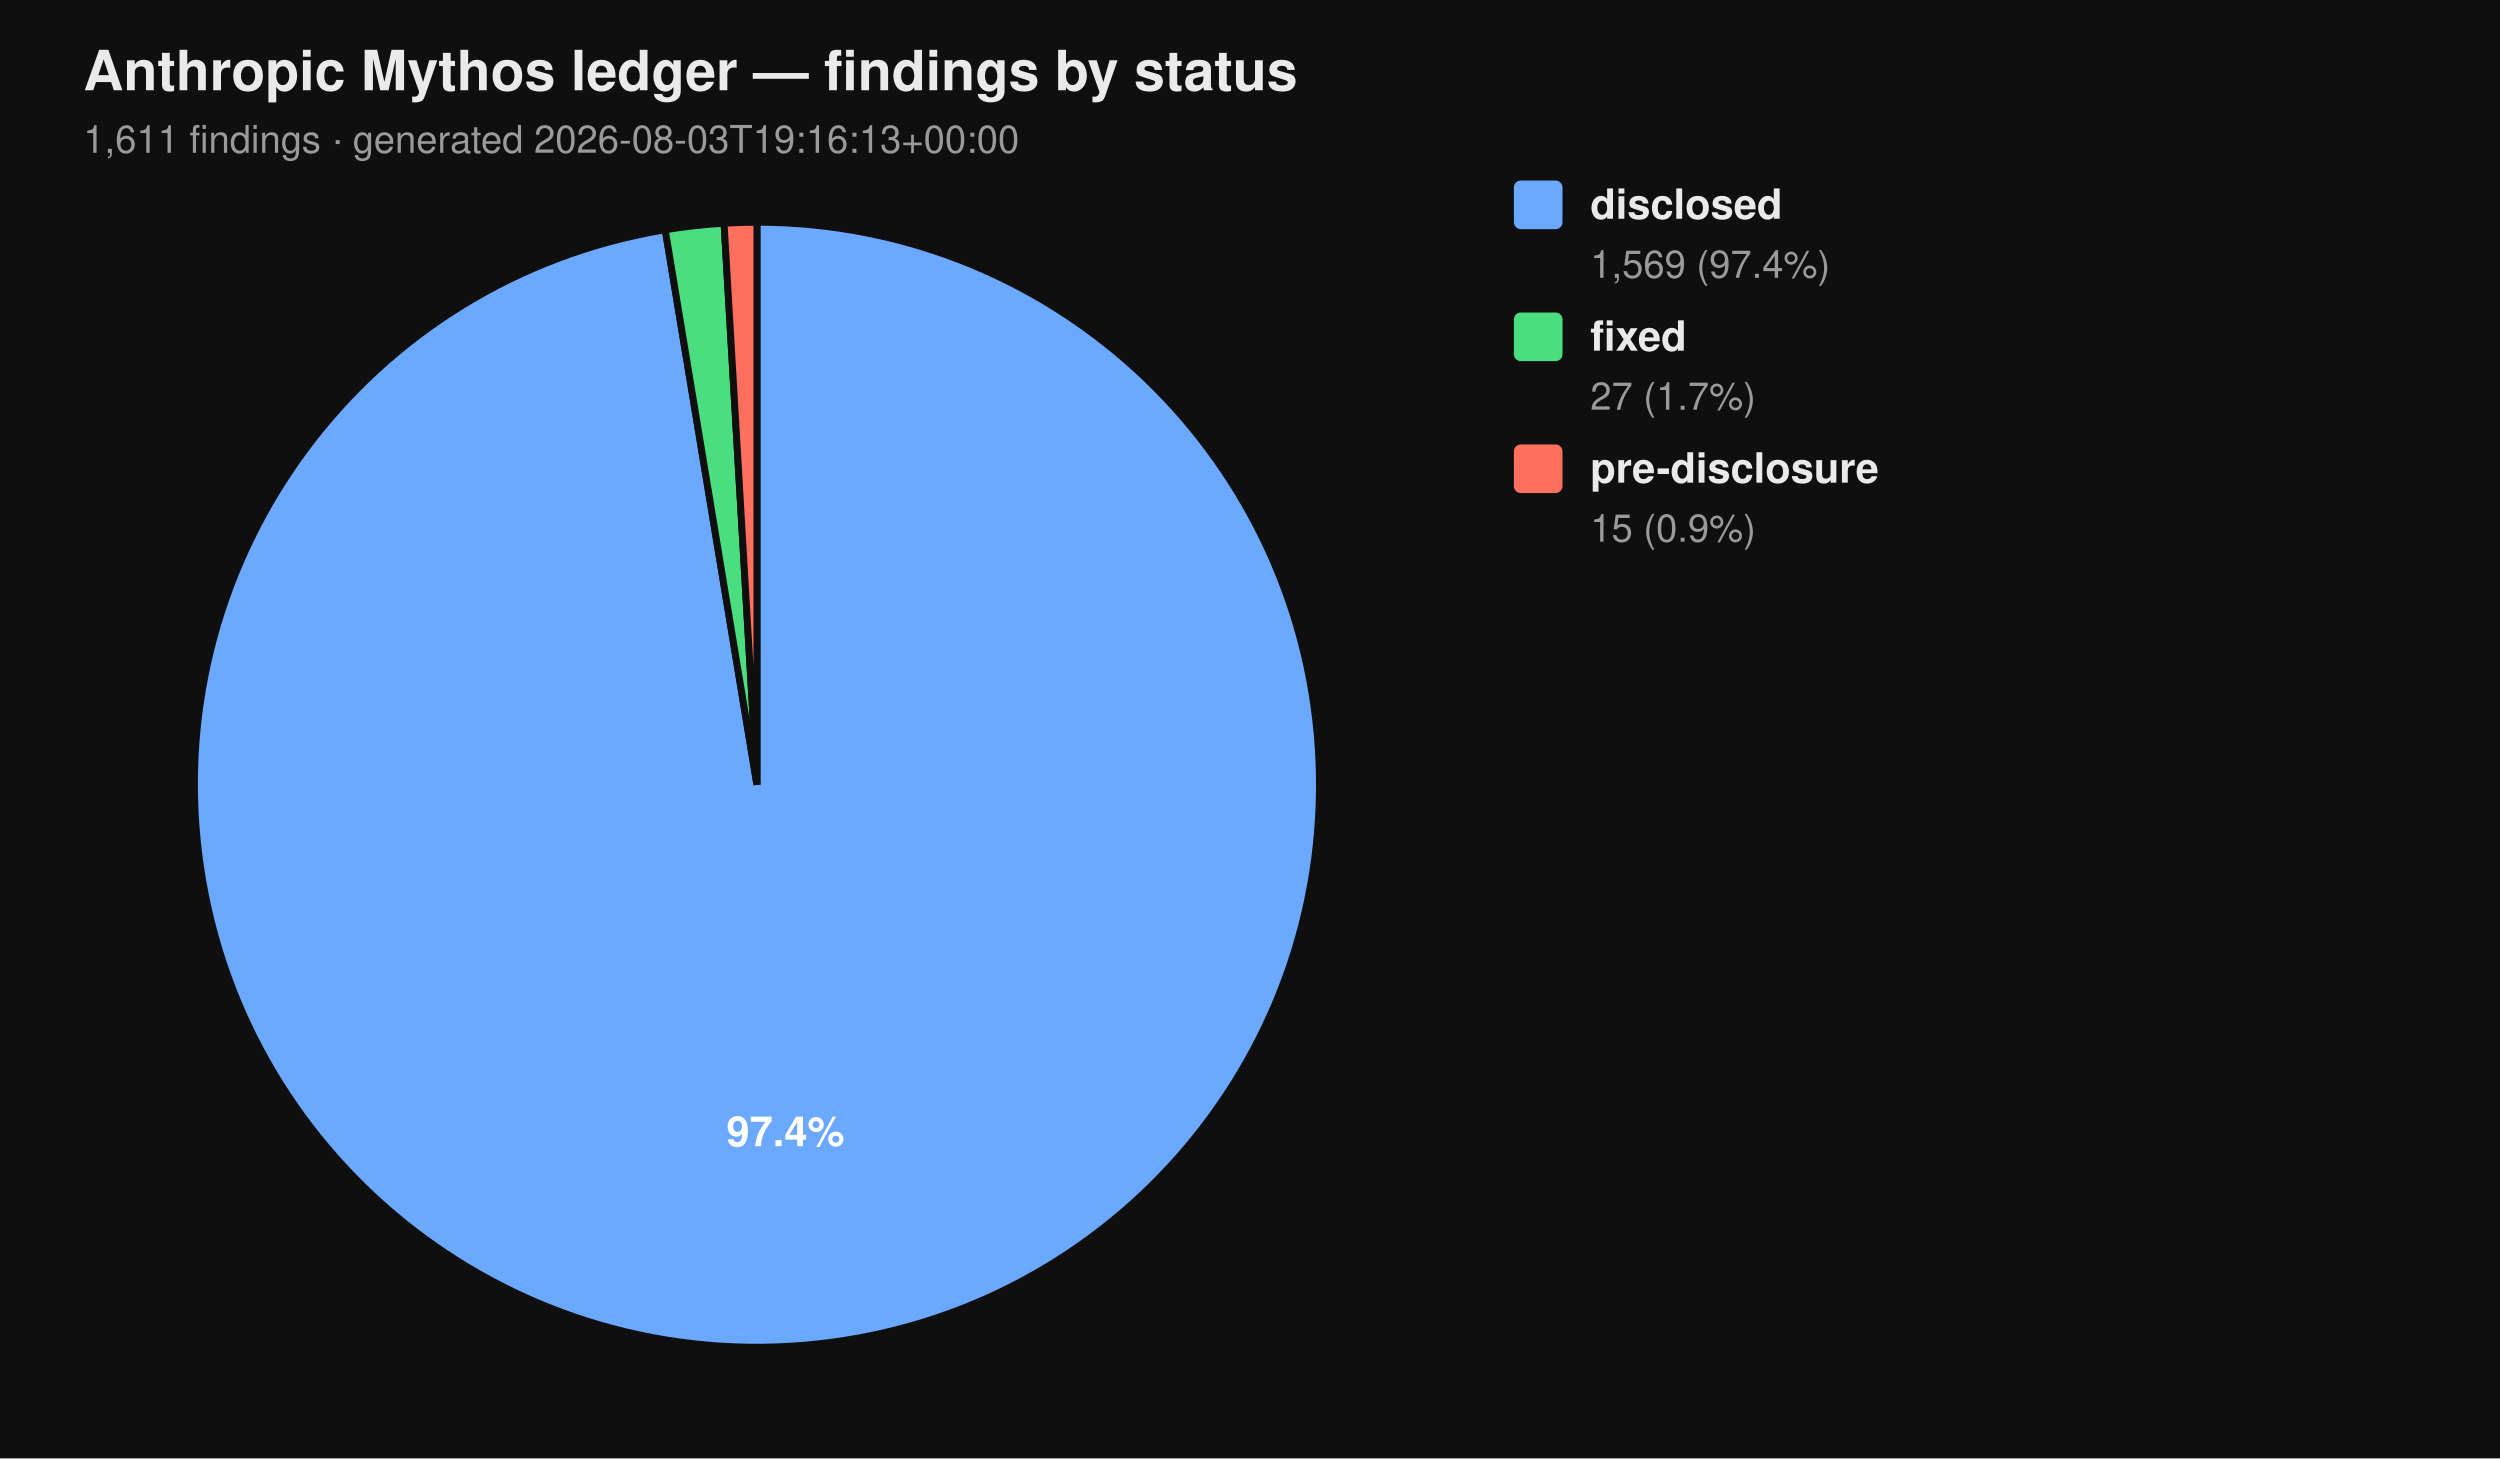
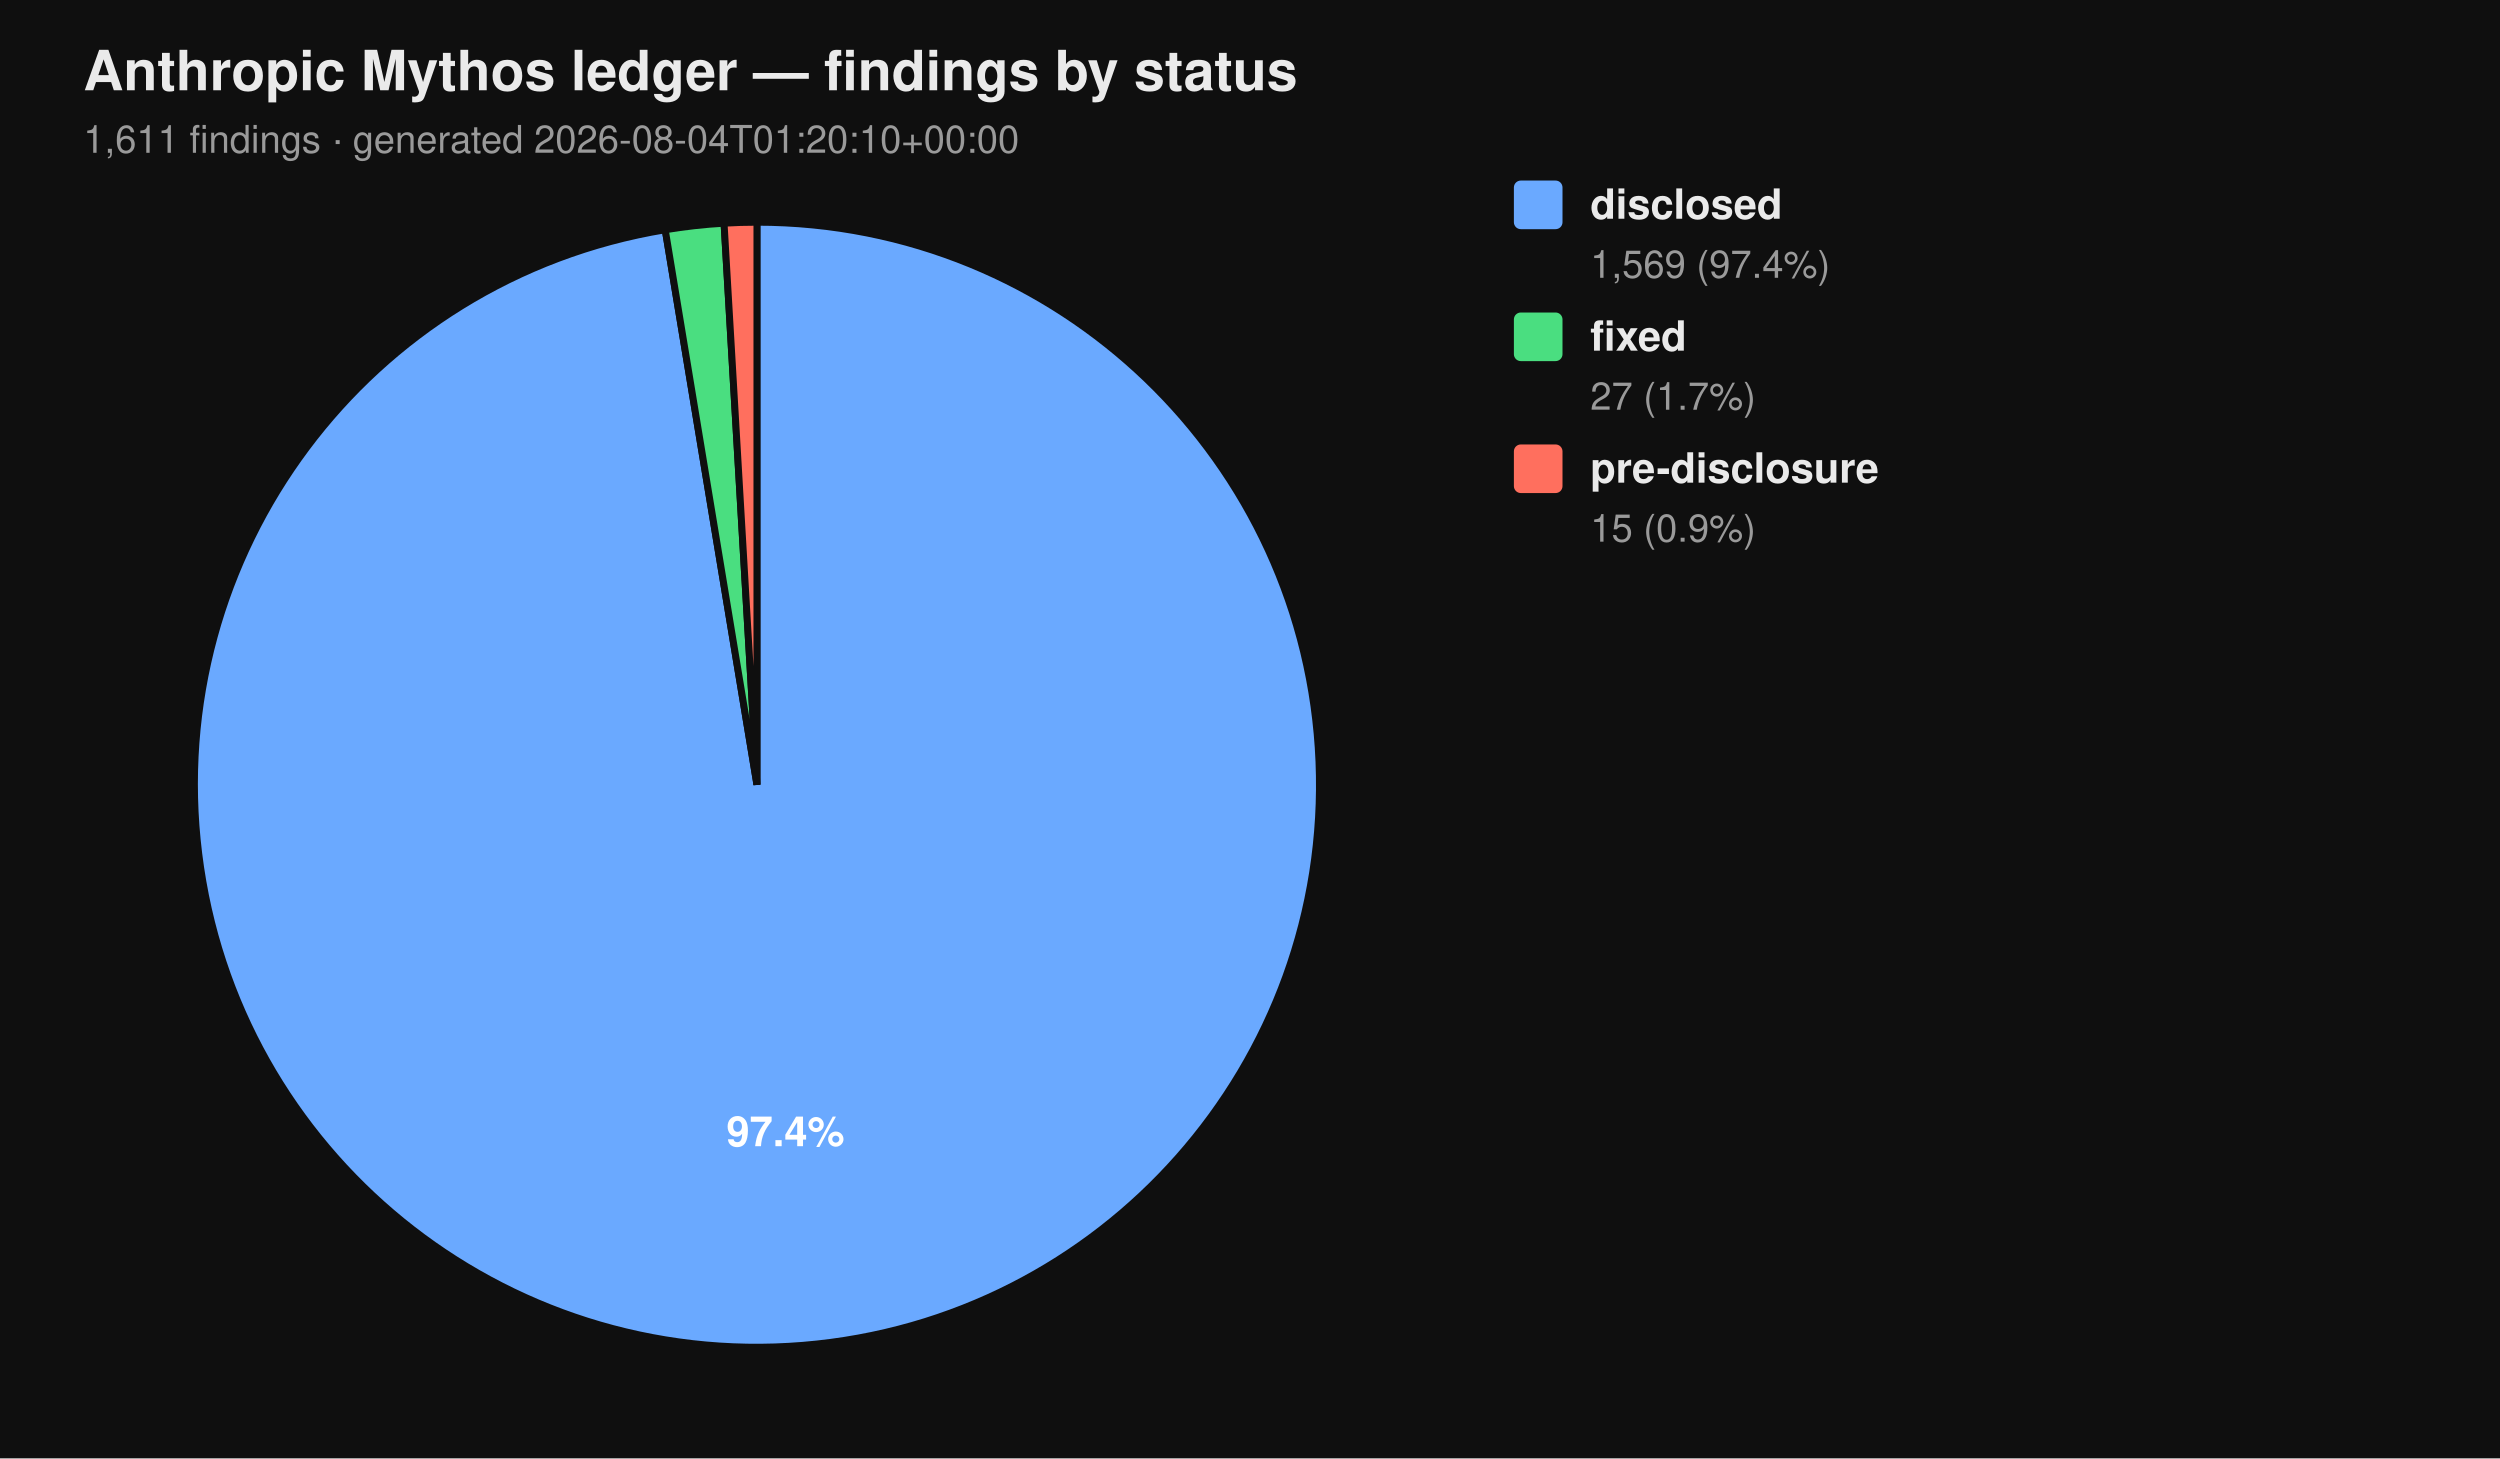
<svg xmlns="http://www.w3.org/2000/svg" viewBox="0 0 720 420" width="720" height="420" font-family="-apple-system, BlinkMacSystemFont, 'Segoe UI', Helvetica, Arial, sans-serif">
  <rect width="100%" height="100%" fill="#0f0f0f" />
  <text x="24" y="26" fill="#eaeaea" font-size="16" font-weight="700">Anthropic Mythos ledger — findings by status</text>
-   <text x="24" y="44" fill="#9a9a9a" font-size="11">1,611 findings  ·  generated 2026-08-03T19:16:13+00:00</text>
+   <text x="24" y="44" fill="#9a9a9a" font-size="11">1,611 findings  ·  generated 2026-08-04T01:20:10+00:00</text>
  <path d="M 218.00 226.00 L 218.00 64.00 A 162.00 162.00 0 1 1 191.58 66.17 Z" fill="#6aa9ff" stroke="#0f0f0f" stroke-width="2" />
  <path d="M 218.00 226.00 L 191.58 66.17 A 162.00 162.00 0 0 1 208.53 64.28 Z" fill="#4ade80" stroke="#0f0f0f" stroke-width="2" />
  <path d="M 218.00 226.00 L 208.53 64.28 A 162.00 162.00 0 0 1 218.00 64.00 Z" fill="#ff6f5e" stroke="#0f0f0f" stroke-width="2" />
  <text x="226.22" y="330.10" text-anchor="middle" fill="#ffffff" font-size="12" font-weight="700">97.4%</text>
  <rect x="436" y="52" width="14" height="14" rx="2" ry="2" fill="#6aa9ff" />
  <text x="458" y="63" fill="#eaeaea" font-size="12" font-weight="600">disclosed</text>
  <text x="458" y="80" fill="#9a9a9a" font-size="11">1,569 (97.4%)</text>
  <rect x="436" y="90" width="14" height="14" rx="2" ry="2" fill="#4ade80" />
  <text x="458" y="101" fill="#eaeaea" font-size="12" font-weight="600">fixed</text>
  <text x="458" y="118" fill="#9a9a9a" font-size="11">27 (1.7%)</text>
  <rect x="436" y="128" width="14" height="14" rx="2" ry="2" fill="#ff6f5e" />
  <text x="458" y="139" fill="#eaeaea" font-size="12" font-weight="600">pre-disclosure</text>
  <text x="458" y="156" fill="#9a9a9a" font-size="11">15 (0.9%)</text>
</svg>
